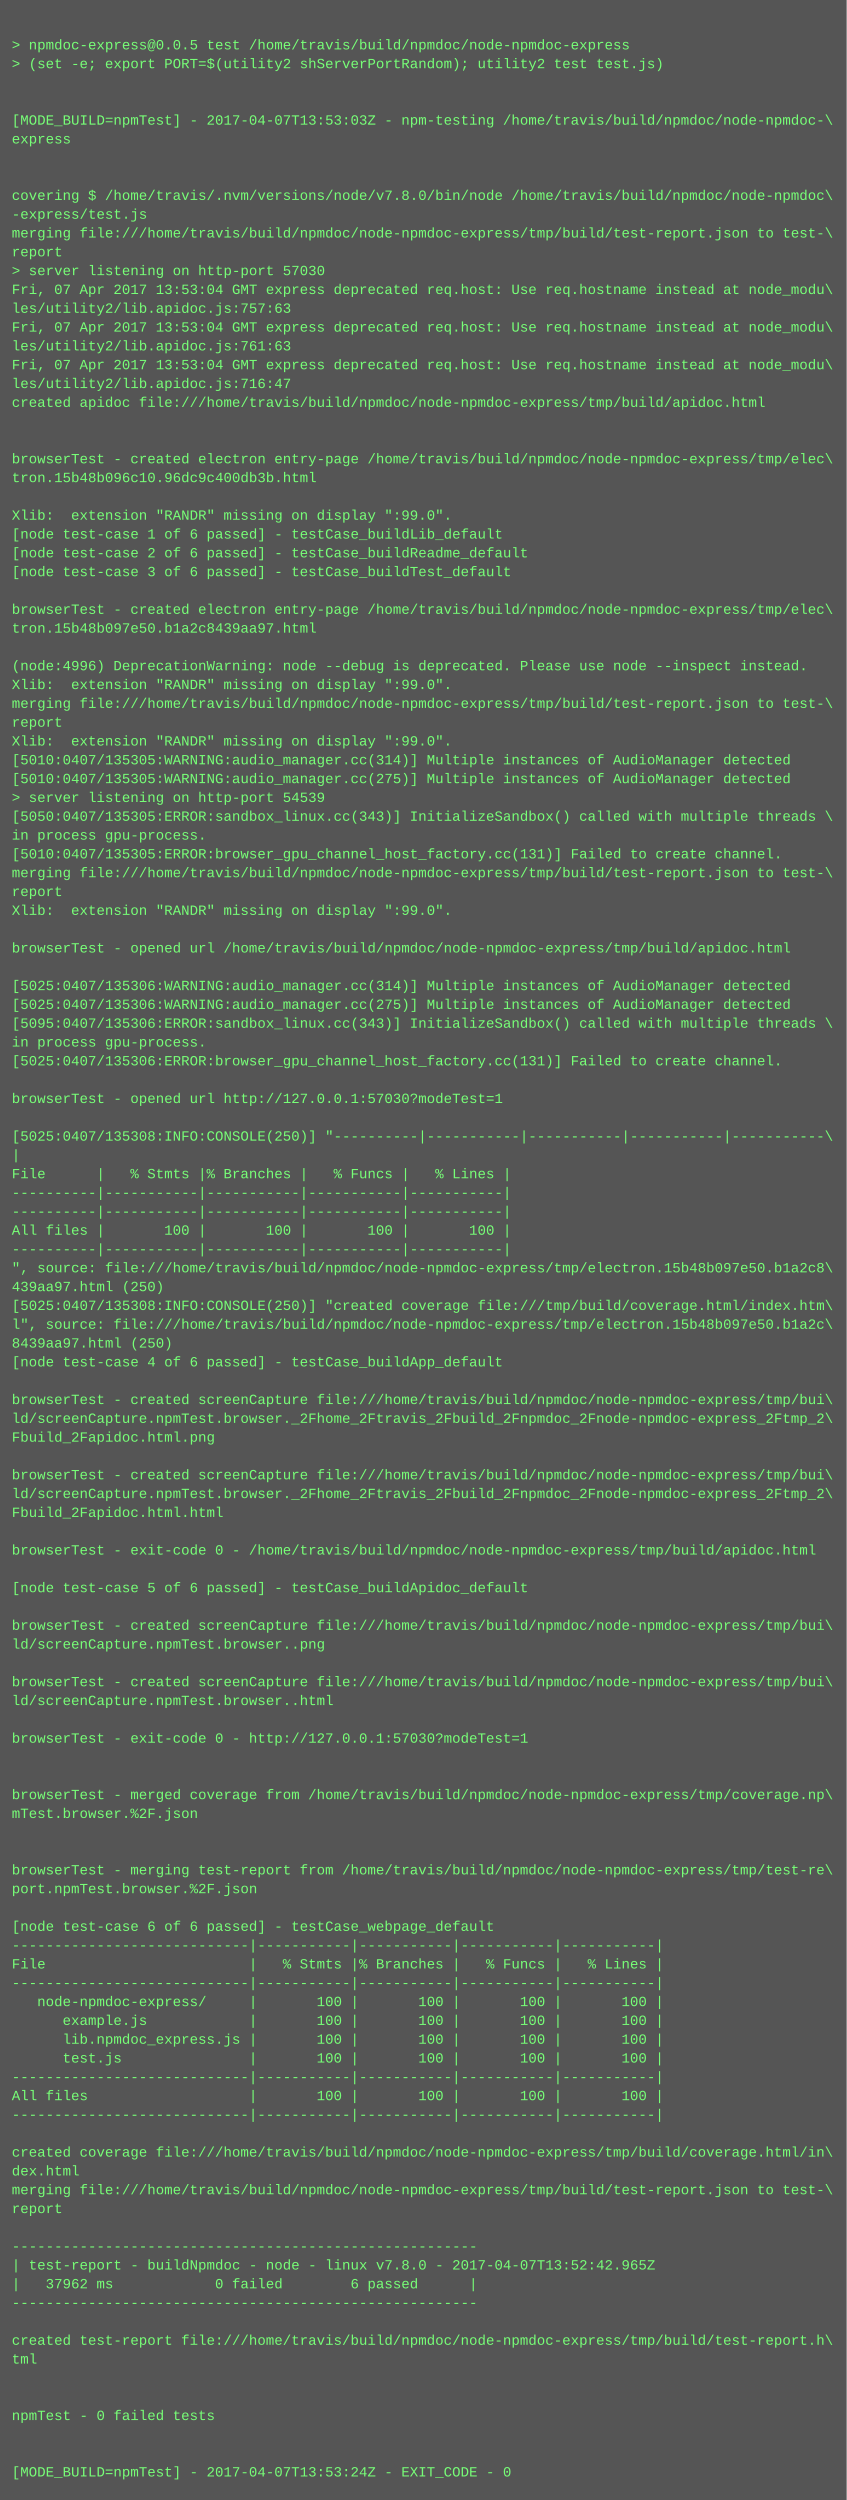
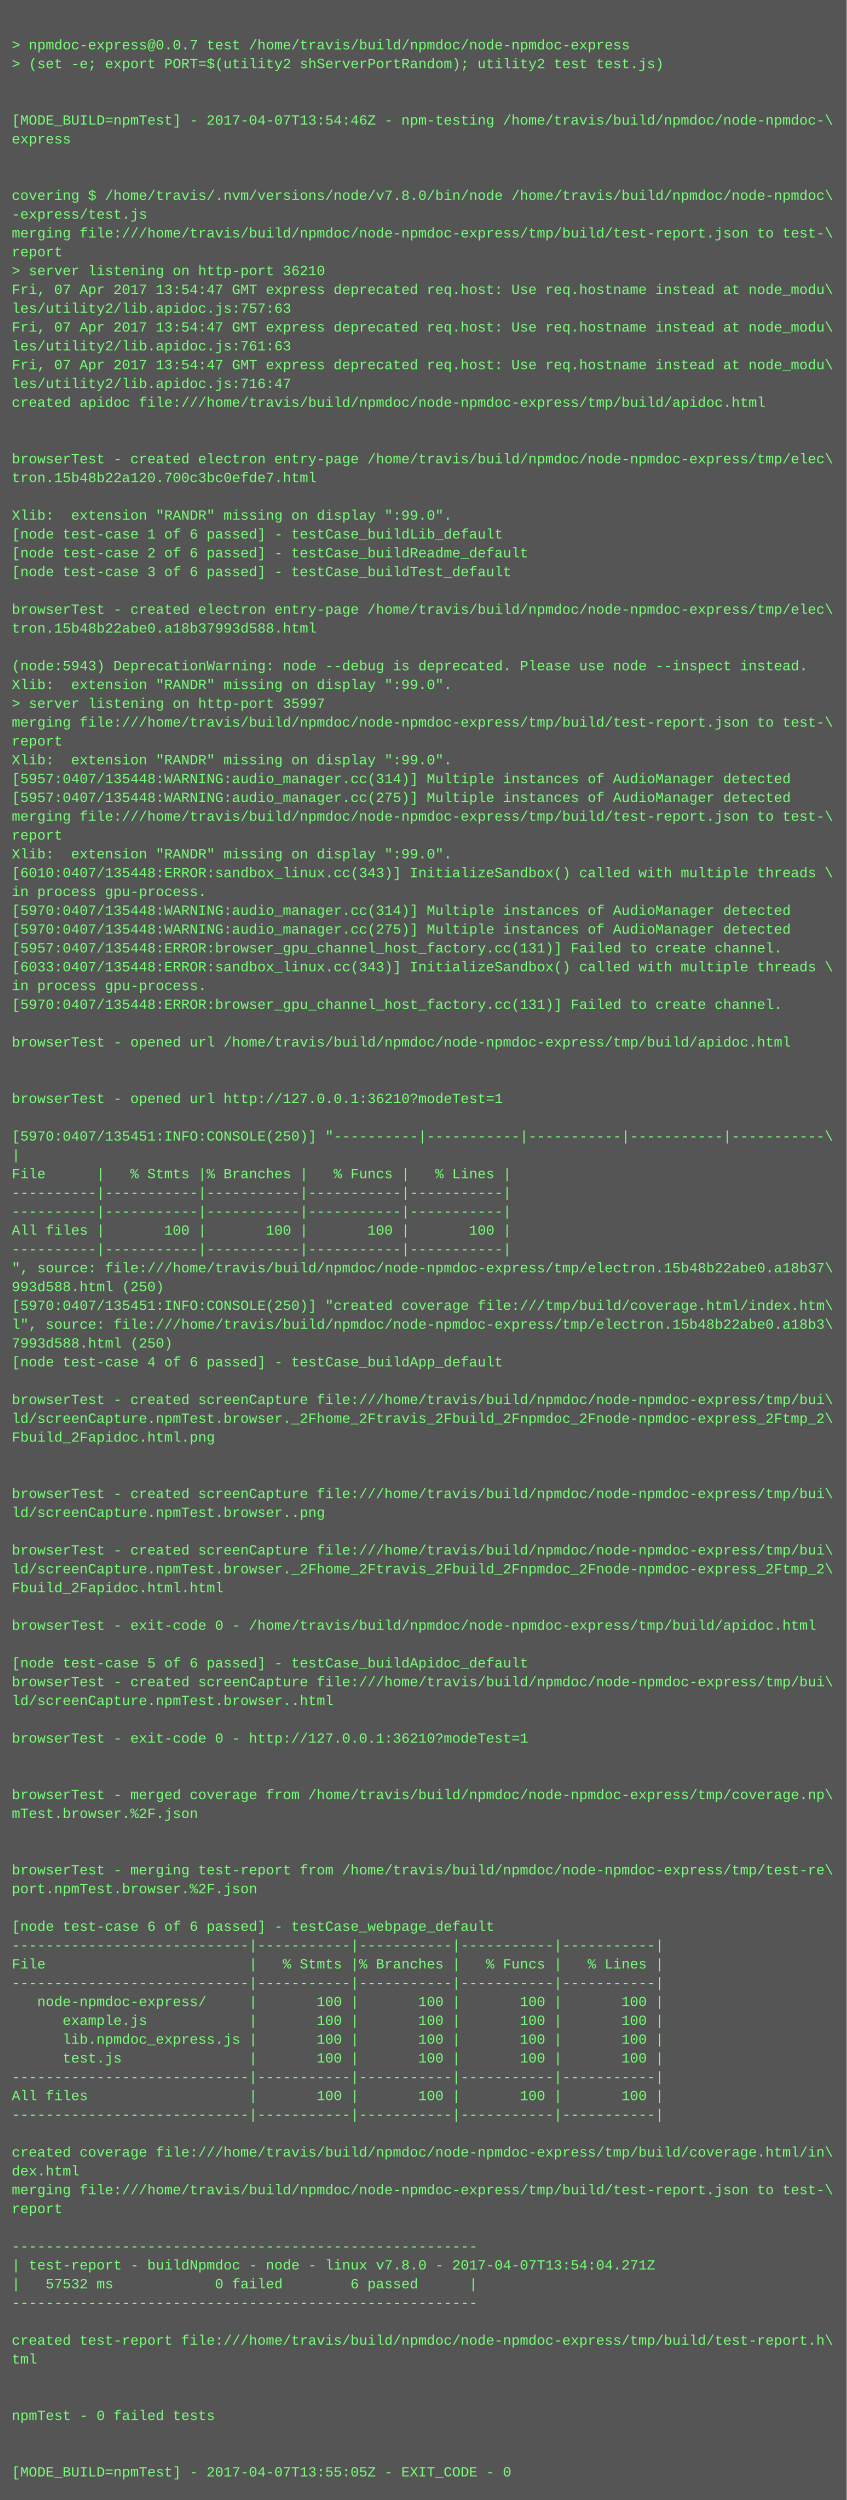
<svg xmlns="http://www.w3.org/2000/svg" height="2126" width="720">
  <rect height="2126" fill="#555" width="720" />
  <text fill="#7f7" font-family="Courier New" font-size="12" xml:space="preserve">
    <tspan x="10" y="26" />
-     <tspan x="10" y="42">&gt; npmdoc-express@0.0.5 test /home/travis/build/npmdoc/node-npmdoc-express</tspan>
+     <tspan x="10" y="42">&gt; npmdoc-express@0.0.7 test /home/travis/build/npmdoc/node-npmdoc-express</tspan>
    <tspan x="10" y="58">&gt; (set -e; export PORT=$(utility2 shServerPortRandom); utility2 test test.js)</tspan>
    <tspan x="10" y="74" />
    <tspan x="10" y="90" />
-     <tspan x="10" y="106">[MODE_BUILD=npmTest] - 2017-04-07T13:53:03Z - npm-testing /home/travis/build/npmdoc/node-npmdoc-\</tspan>
+     <tspan x="10" y="106">[MODE_BUILD=npmTest] - 2017-04-07T13:54:46Z - npm-testing /home/travis/build/npmdoc/node-npmdoc-\</tspan>
    <tspan x="10" y="122">express</tspan>
    <tspan x="10" y="138" />
    <tspan x="10" y="154" />
    <tspan x="10" y="170">covering $ /home/travis/.nvm/versions/node/v7.8.0/bin/node /home/travis/build/npmdoc/node-npmdoc\</tspan>
    <tspan x="10" y="186">-express/test.js</tspan>
    <tspan x="10" y="202">merging file:///home/travis/build/npmdoc/node-npmdoc-express/tmp/build/test-report.json to test-\</tspan>
    <tspan x="10" y="218">report</tspan>
-     <tspan x="10" y="234">&gt; server listening on http-port 57030</tspan>
-     <tspan x="10" y="250">Fri, 07 Apr 2017 13:53:04 GMT express deprecated req.host: Use req.hostname instead at node_modu\</tspan>
+     <tspan x="10" y="234">&gt; server listening on http-port 36210</tspan>
+     <tspan x="10" y="250">Fri, 07 Apr 2017 13:54:47 GMT express deprecated req.host: Use req.hostname instead at node_modu\</tspan>
    <tspan x="10" y="266">les/utility2/lib.apidoc.js:757:63</tspan>
-     <tspan x="10" y="282">Fri, 07 Apr 2017 13:53:04 GMT express deprecated req.host: Use req.hostname instead at node_modu\</tspan>
+     <tspan x="10" y="282">Fri, 07 Apr 2017 13:54:47 GMT express deprecated req.host: Use req.hostname instead at node_modu\</tspan>
    <tspan x="10" y="298">les/utility2/lib.apidoc.js:761:63</tspan>
-     <tspan x="10" y="314">Fri, 07 Apr 2017 13:53:04 GMT express deprecated req.host: Use req.hostname instead at node_modu\</tspan>
+     <tspan x="10" y="314">Fri, 07 Apr 2017 13:54:47 GMT express deprecated req.host: Use req.hostname instead at node_modu\</tspan>
    <tspan x="10" y="330">les/utility2/lib.apidoc.js:716:47</tspan>
    <tspan x="10" y="346">created apidoc file:///home/travis/build/npmdoc/node-npmdoc-express/tmp/build/apidoc.html</tspan>
    <tspan x="10" y="362" />
    <tspan x="10" y="378" />
    <tspan x="10" y="394">browserTest - created electron entry-page /home/travis/build/npmdoc/node-npmdoc-express/tmp/elec\</tspan>
-     <tspan x="10" y="410">tron.15b48b096c10.96dc9c400db3b.html</tspan>
+     <tspan x="10" y="410">tron.15b48b22a120.700c3bc0efde7.html</tspan>
    <tspan x="10" y="426" />
    <tspan x="10" y="442">Xlib:  extension "RANDR" missing on display ":99.0".</tspan>
    <tspan x="10" y="458">[node test-case 1 of 6 passed] - testCase_buildLib_default</tspan>
    <tspan x="10" y="474">[node test-case 2 of 6 passed] - testCase_buildReadme_default</tspan>
    <tspan x="10" y="490">[node test-case 3 of 6 passed] - testCase_buildTest_default</tspan>
    <tspan x="10" y="506" />
    <tspan x="10" y="522">browserTest - created electron entry-page /home/travis/build/npmdoc/node-npmdoc-express/tmp/elec\</tspan>
-     <tspan x="10" y="538">tron.15b48b097e50.b1a2c8439aa97.html</tspan>
+     <tspan x="10" y="538">tron.15b48b22abe0.a18b37993d588.html</tspan>
    <tspan x="10" y="554" />
-     <tspan x="10" y="570">(node:4996) DeprecationWarning: node --debug is deprecated. Please use node --inspect instead.</tspan>
+     <tspan x="10" y="570">(node:5943) DeprecationWarning: node --debug is deprecated. Please use node --inspect instead.</tspan>
    <tspan x="10" y="586">Xlib:  extension "RANDR" missing on display ":99.0".</tspan>
-     <tspan x="10" y="602">merging file:///home/travis/build/npmdoc/node-npmdoc-express/tmp/build/test-report.json to test-\</tspan>
-     <tspan x="10" y="618">report</tspan>
-     <tspan x="10" y="634">Xlib:  extension "RANDR" missing on display ":99.0".</tspan>
-     <tspan x="10" y="650">[5010:0407/135305:WARNING:audio_manager.cc(314)] Multiple instances of AudioManager detected</tspan>
-     <tspan x="10" y="666">[5010:0407/135305:WARNING:audio_manager.cc(275)] Multiple instances of AudioManager detected</tspan>
-     <tspan x="10" y="682">&gt; server listening on http-port 54539</tspan>
-     <tspan x="10" y="698">[5050:0407/135305:ERROR:sandbox_linux.cc(343)] InitializeSandbox() called with multiple threads \</tspan>
-     <tspan x="10" y="714">in process gpu-process. </tspan>
-     <tspan x="10" y="730">[5010:0407/135305:ERROR:browser_gpu_channel_host_factory.cc(131)] Failed to create channel.</tspan>
-     <tspan x="10" y="746">merging file:///home/travis/build/npmdoc/node-npmdoc-express/tmp/build/test-report.json to test-\</tspan>
-     <tspan x="10" y="762">report</tspan>
-     <tspan x="10" y="778">Xlib:  extension "RANDR" missing on display ":99.0".</tspan>
-     <tspan x="10" y="794" />
-     <tspan x="10" y="810">browserTest - opened url /home/travis/build/npmdoc/node-npmdoc-express/tmp/build/apidoc.html</tspan>
-     <tspan x="10" y="826" />
-     <tspan x="10" y="842">[5025:0407/135306:WARNING:audio_manager.cc(314)] Multiple instances of AudioManager detected</tspan>
-     <tspan x="10" y="858">[5025:0407/135306:WARNING:audio_manager.cc(275)] Multiple instances of AudioManager detected</tspan>
-     <tspan x="10" y="874">[5095:0407/135306:ERROR:sandbox_linux.cc(343)] InitializeSandbox() called with multiple threads \</tspan>
-     <tspan x="10" y="890">in process gpu-process. </tspan>
-     <tspan x="10" y="906">[5025:0407/135306:ERROR:browser_gpu_channel_host_factory.cc(131)] Failed to create channel.</tspan>
+     <tspan x="10" y="602">&gt; server listening on http-port 35997</tspan>
+     <tspan x="10" y="618">merging file:///home/travis/build/npmdoc/node-npmdoc-express/tmp/build/test-report.json to test-\</tspan>
+     <tspan x="10" y="634">report</tspan>
+     <tspan x="10" y="650">Xlib:  extension "RANDR" missing on display ":99.0".</tspan>
+     <tspan x="10" y="666">[5957:0407/135448:WARNING:audio_manager.cc(314)] Multiple instances of AudioManager detected</tspan>
+     <tspan x="10" y="682">[5957:0407/135448:WARNING:audio_manager.cc(275)] Multiple instances of AudioManager detected</tspan>
+     <tspan x="10" y="698">merging file:///home/travis/build/npmdoc/node-npmdoc-express/tmp/build/test-report.json to test-\</tspan>
+     <tspan x="10" y="714">report</tspan>
+     <tspan x="10" y="730">Xlib:  extension "RANDR" missing on display ":99.0".</tspan>
+     <tspan x="10" y="746">[6010:0407/135448:ERROR:sandbox_linux.cc(343)] InitializeSandbox() called with multiple threads \</tspan>
+     <tspan x="10" y="762">in process gpu-process. </tspan>
+     <tspan x="10" y="778">[5970:0407/135448:WARNING:audio_manager.cc(314)] Multiple instances of AudioManager detected</tspan>
+     <tspan x="10" y="794">[5970:0407/135448:WARNING:audio_manager.cc(275)] Multiple instances of AudioManager detected</tspan>
+     <tspan x="10" y="810">[5957:0407/135448:ERROR:browser_gpu_channel_host_factory.cc(131)] Failed to create channel.</tspan>
+     <tspan x="10" y="826">[6033:0407/135448:ERROR:sandbox_linux.cc(343)] InitializeSandbox() called with multiple threads \</tspan>
+     <tspan x="10" y="842">in process gpu-process. </tspan>
+     <tspan x="10" y="858">[5970:0407/135448:ERROR:browser_gpu_channel_host_factory.cc(131)] Failed to create channel.</tspan>
+     <tspan x="10" y="874" />
+     <tspan x="10" y="890">browserTest - opened url /home/travis/build/npmdoc/node-npmdoc-express/tmp/build/apidoc.html</tspan>
+     <tspan x="10" y="906" />
    <tspan x="10" y="922" />
-     <tspan x="10" y="938">browserTest - opened url http://127.0.0.1:57030?modeTest=1</tspan>
+     <tspan x="10" y="938">browserTest - opened url http://127.0.0.1:36210?modeTest=1</tspan>
    <tspan x="10" y="954" />
-     <tspan x="10" y="970">[5025:0407/135308:INFO:CONSOLE(250)] "----------|-----------|-----------|-----------|-----------\</tspan>
+     <tspan x="10" y="970">[5970:0407/135451:INFO:CONSOLE(250)] "----------|-----------|-----------|-----------|-----------\</tspan>
    <tspan x="10" y="986">|</tspan>
    <tspan x="10" y="1002">File      |   % Stmts |% Branches |   % Funcs |   % Lines |</tspan>
    <tspan x="10" y="1018">----------|-----------|-----------|-----------|-----------|</tspan>
    <tspan x="10" y="1034">----------|-----------|-----------|-----------|-----------|</tspan>
    <tspan x="10" y="1050">All files |       100 |       100 |       100 |       100 |</tspan>
    <tspan x="10" y="1066">----------|-----------|-----------|-----------|-----------|</tspan>
-     <tspan x="10" y="1082">", source: file:///home/travis/build/npmdoc/node-npmdoc-express/tmp/electron.15b48b097e50.b1a2c8\</tspan>
-     <tspan x="10" y="1098">439aa97.html (250)</tspan>
-     <tspan x="10" y="1114">[5025:0407/135308:INFO:CONSOLE(250)] "created coverage file:///tmp/build/coverage.html/index.htm\</tspan>
-     <tspan x="10" y="1130">l", source: file:///home/travis/build/npmdoc/node-npmdoc-express/tmp/electron.15b48b097e50.b1a2c\</tspan>
-     <tspan x="10" y="1146">8439aa97.html (250)</tspan>
+     <tspan x="10" y="1082">", source: file:///home/travis/build/npmdoc/node-npmdoc-express/tmp/electron.15b48b22abe0.a18b37\</tspan>
+     <tspan x="10" y="1098">993d588.html (250)</tspan>
+     <tspan x="10" y="1114">[5970:0407/135451:INFO:CONSOLE(250)] "created coverage file:///tmp/build/coverage.html/index.htm\</tspan>
+     <tspan x="10" y="1130">l", source: file:///home/travis/build/npmdoc/node-npmdoc-express/tmp/electron.15b48b22abe0.a18b3\</tspan>
+     <tspan x="10" y="1146">7993d588.html (250)</tspan>
    <tspan x="10" y="1162">[node test-case 4 of 6 passed] - testCase_buildApp_default</tspan>
    <tspan x="10" y="1178" />
    <tspan x="10" y="1194">browserTest - created screenCapture file:///home/travis/build/npmdoc/node-npmdoc-express/tmp/bui\</tspan>
    <tspan x="10" y="1210">ld/screenCapture.npmTest.browser._2Fhome_2Ftravis_2Fbuild_2Fnpmdoc_2Fnode-npmdoc-express_2Ftmp_2\</tspan>
    <tspan x="10" y="1226">Fbuild_2Fapidoc.html.png</tspan>
    <tspan x="10" y="1242" />
-     <tspan x="10" y="1258">browserTest - created screenCapture file:///home/travis/build/npmdoc/node-npmdoc-express/tmp/bui\</tspan>
-     <tspan x="10" y="1274">ld/screenCapture.npmTest.browser._2Fhome_2Ftravis_2Fbuild_2Fnpmdoc_2Fnode-npmdoc-express_2Ftmp_2\</tspan>
-     <tspan x="10" y="1290">Fbuild_2Fapidoc.html.html</tspan>
+     <tspan x="10" y="1258" />
+     <tspan x="10" y="1274">browserTest - created screenCapture file:///home/travis/build/npmdoc/node-npmdoc-express/tmp/bui\</tspan>
+     <tspan x="10" y="1290">ld/screenCapture.npmTest.browser..png</tspan>
    <tspan x="10" y="1306" />
-     <tspan x="10" y="1322">browserTest - exit-code 0 - /home/travis/build/npmdoc/node-npmdoc-express/tmp/build/apidoc.html</tspan>
-     <tspan x="10" y="1338" />
-     <tspan x="10" y="1354">[node test-case 5 of 6 passed] - testCase_buildApidoc_default</tspan>
+     <tspan x="10" y="1322">browserTest - created screenCapture file:///home/travis/build/npmdoc/node-npmdoc-express/tmp/bui\</tspan>
+     <tspan x="10" y="1338">ld/screenCapture.npmTest.browser._2Fhome_2Ftravis_2Fbuild_2Fnpmdoc_2Fnode-npmdoc-express_2Ftmp_2\</tspan>
+     <tspan x="10" y="1354">Fbuild_2Fapidoc.html.html</tspan>
    <tspan x="10" y="1370" />
-     <tspan x="10" y="1386">browserTest - created screenCapture file:///home/travis/build/npmdoc/node-npmdoc-express/tmp/bui\</tspan>
-     <tspan x="10" y="1402">ld/screenCapture.npmTest.browser..png</tspan>
-     <tspan x="10" y="1418" />
+     <tspan x="10" y="1386">browserTest - exit-code 0 - /home/travis/build/npmdoc/node-npmdoc-express/tmp/build/apidoc.html</tspan>
+     <tspan x="10" y="1402" />
+     <tspan x="10" y="1418">[node test-case 5 of 6 passed] - testCase_buildApidoc_default</tspan>
    <tspan x="10" y="1434">browserTest - created screenCapture file:///home/travis/build/npmdoc/node-npmdoc-express/tmp/bui\</tspan>
    <tspan x="10" y="1450">ld/screenCapture.npmTest.browser..html</tspan>
    <tspan x="10" y="1466" />
-     <tspan x="10" y="1482">browserTest - exit-code 0 - http://127.0.0.1:57030?modeTest=1</tspan>
+     <tspan x="10" y="1482">browserTest - exit-code 0 - http://127.0.0.1:36210?modeTest=1</tspan>
    <tspan x="10" y="1498" />
    <tspan x="10" y="1514" />
    <tspan x="10" y="1530">browserTest - merged coverage from /home/travis/build/npmdoc/node-npmdoc-express/tmp/coverage.np\</tspan>
    <tspan x="10" y="1546">mTest.browser.%2F.json</tspan>
    <tspan x="10" y="1562" />
    <tspan x="10" y="1578" />
    <tspan x="10" y="1594">browserTest - merging test-report from /home/travis/build/npmdoc/node-npmdoc-express/tmp/test-re\</tspan>
    <tspan x="10" y="1610">port.npmTest.browser.%2F.json</tspan>
    <tspan x="10" y="1626" />
    <tspan x="10" y="1642">[node test-case 6 of 6 passed] - testCase_webpage_default</tspan>
    <tspan x="10" y="1658">----------------------------|-----------|-----------|-----------|-----------|</tspan>
    <tspan x="10" y="1674">File                        |   % Stmts |% Branches |   % Funcs |   % Lines |</tspan>
    <tspan x="10" y="1690">----------------------------|-----------|-----------|-----------|-----------|</tspan>
    <tspan x="10" y="1706">   node-npmdoc-express/     |       100 |       100 |       100 |       100 |</tspan>
    <tspan x="10" y="1722">      example.js            |       100 |       100 |       100 |       100 |</tspan>
    <tspan x="10" y="1738">      lib.npmdoc_express.js |       100 |       100 |       100 |       100 |</tspan>
    <tspan x="10" y="1754">      test.js               |       100 |       100 |       100 |       100 |</tspan>
    <tspan x="10" y="1770">----------------------------|-----------|-----------|-----------|-----------|</tspan>
    <tspan x="10" y="1786">All files                   |       100 |       100 |       100 |       100 |</tspan>
    <tspan x="10" y="1802">----------------------------|-----------|-----------|-----------|-----------|</tspan>
    <tspan x="10" y="1818" />
    <tspan x="10" y="1834">created coverage file:///home/travis/build/npmdoc/node-npmdoc-express/tmp/build/coverage.html/in\</tspan>
    <tspan x="10" y="1850">dex.html</tspan>
    <tspan x="10" y="1866">merging file:///home/travis/build/npmdoc/node-npmdoc-express/tmp/build/test-report.json to test-\</tspan>
    <tspan x="10" y="1882">report</tspan>
    <tspan x="10" y="1898" />
    <tspan x="10" y="1914">-------------------------------------------------------</tspan>
-     <tspan x="10" y="1930">| test-report - buildNpmdoc - node - linux v7.8.0 - 2017-04-07T13:52:42.965Z</tspan>
-     <tspan x="10" y="1946">|   37962 ms            0 failed        6 passed      |</tspan>
+     <tspan x="10" y="1930">| test-report - buildNpmdoc - node - linux v7.8.0 - 2017-04-07T13:54:04.271Z</tspan>
+     <tspan x="10" y="1946">|   57532 ms            0 failed        6 passed      |</tspan>
    <tspan x="10" y="1962">-------------------------------------------------------</tspan>
    <tspan x="10" y="1978" />
    <tspan x="10" y="1994">created test-report file:///home/travis/build/npmdoc/node-npmdoc-express/tmp/build/test-report.h\</tspan>
    <tspan x="10" y="2010">tml</tspan>
    <tspan x="10" y="2026" />
    <tspan x="10" y="2042" />
    <tspan x="10" y="2058">npmTest - 0 failed tests</tspan>
    <tspan x="10" y="2074" />
    <tspan x="10" y="2090" />
-     <tspan x="10" y="2106">[MODE_BUILD=npmTest] - 2017-04-07T13:53:24Z - EXIT_CODE - 0</tspan>
+     <tspan x="10" y="2106">[MODE_BUILD=npmTest] - 2017-04-07T13:55:05Z - EXIT_CODE - 0</tspan>
  </text>
</svg>
